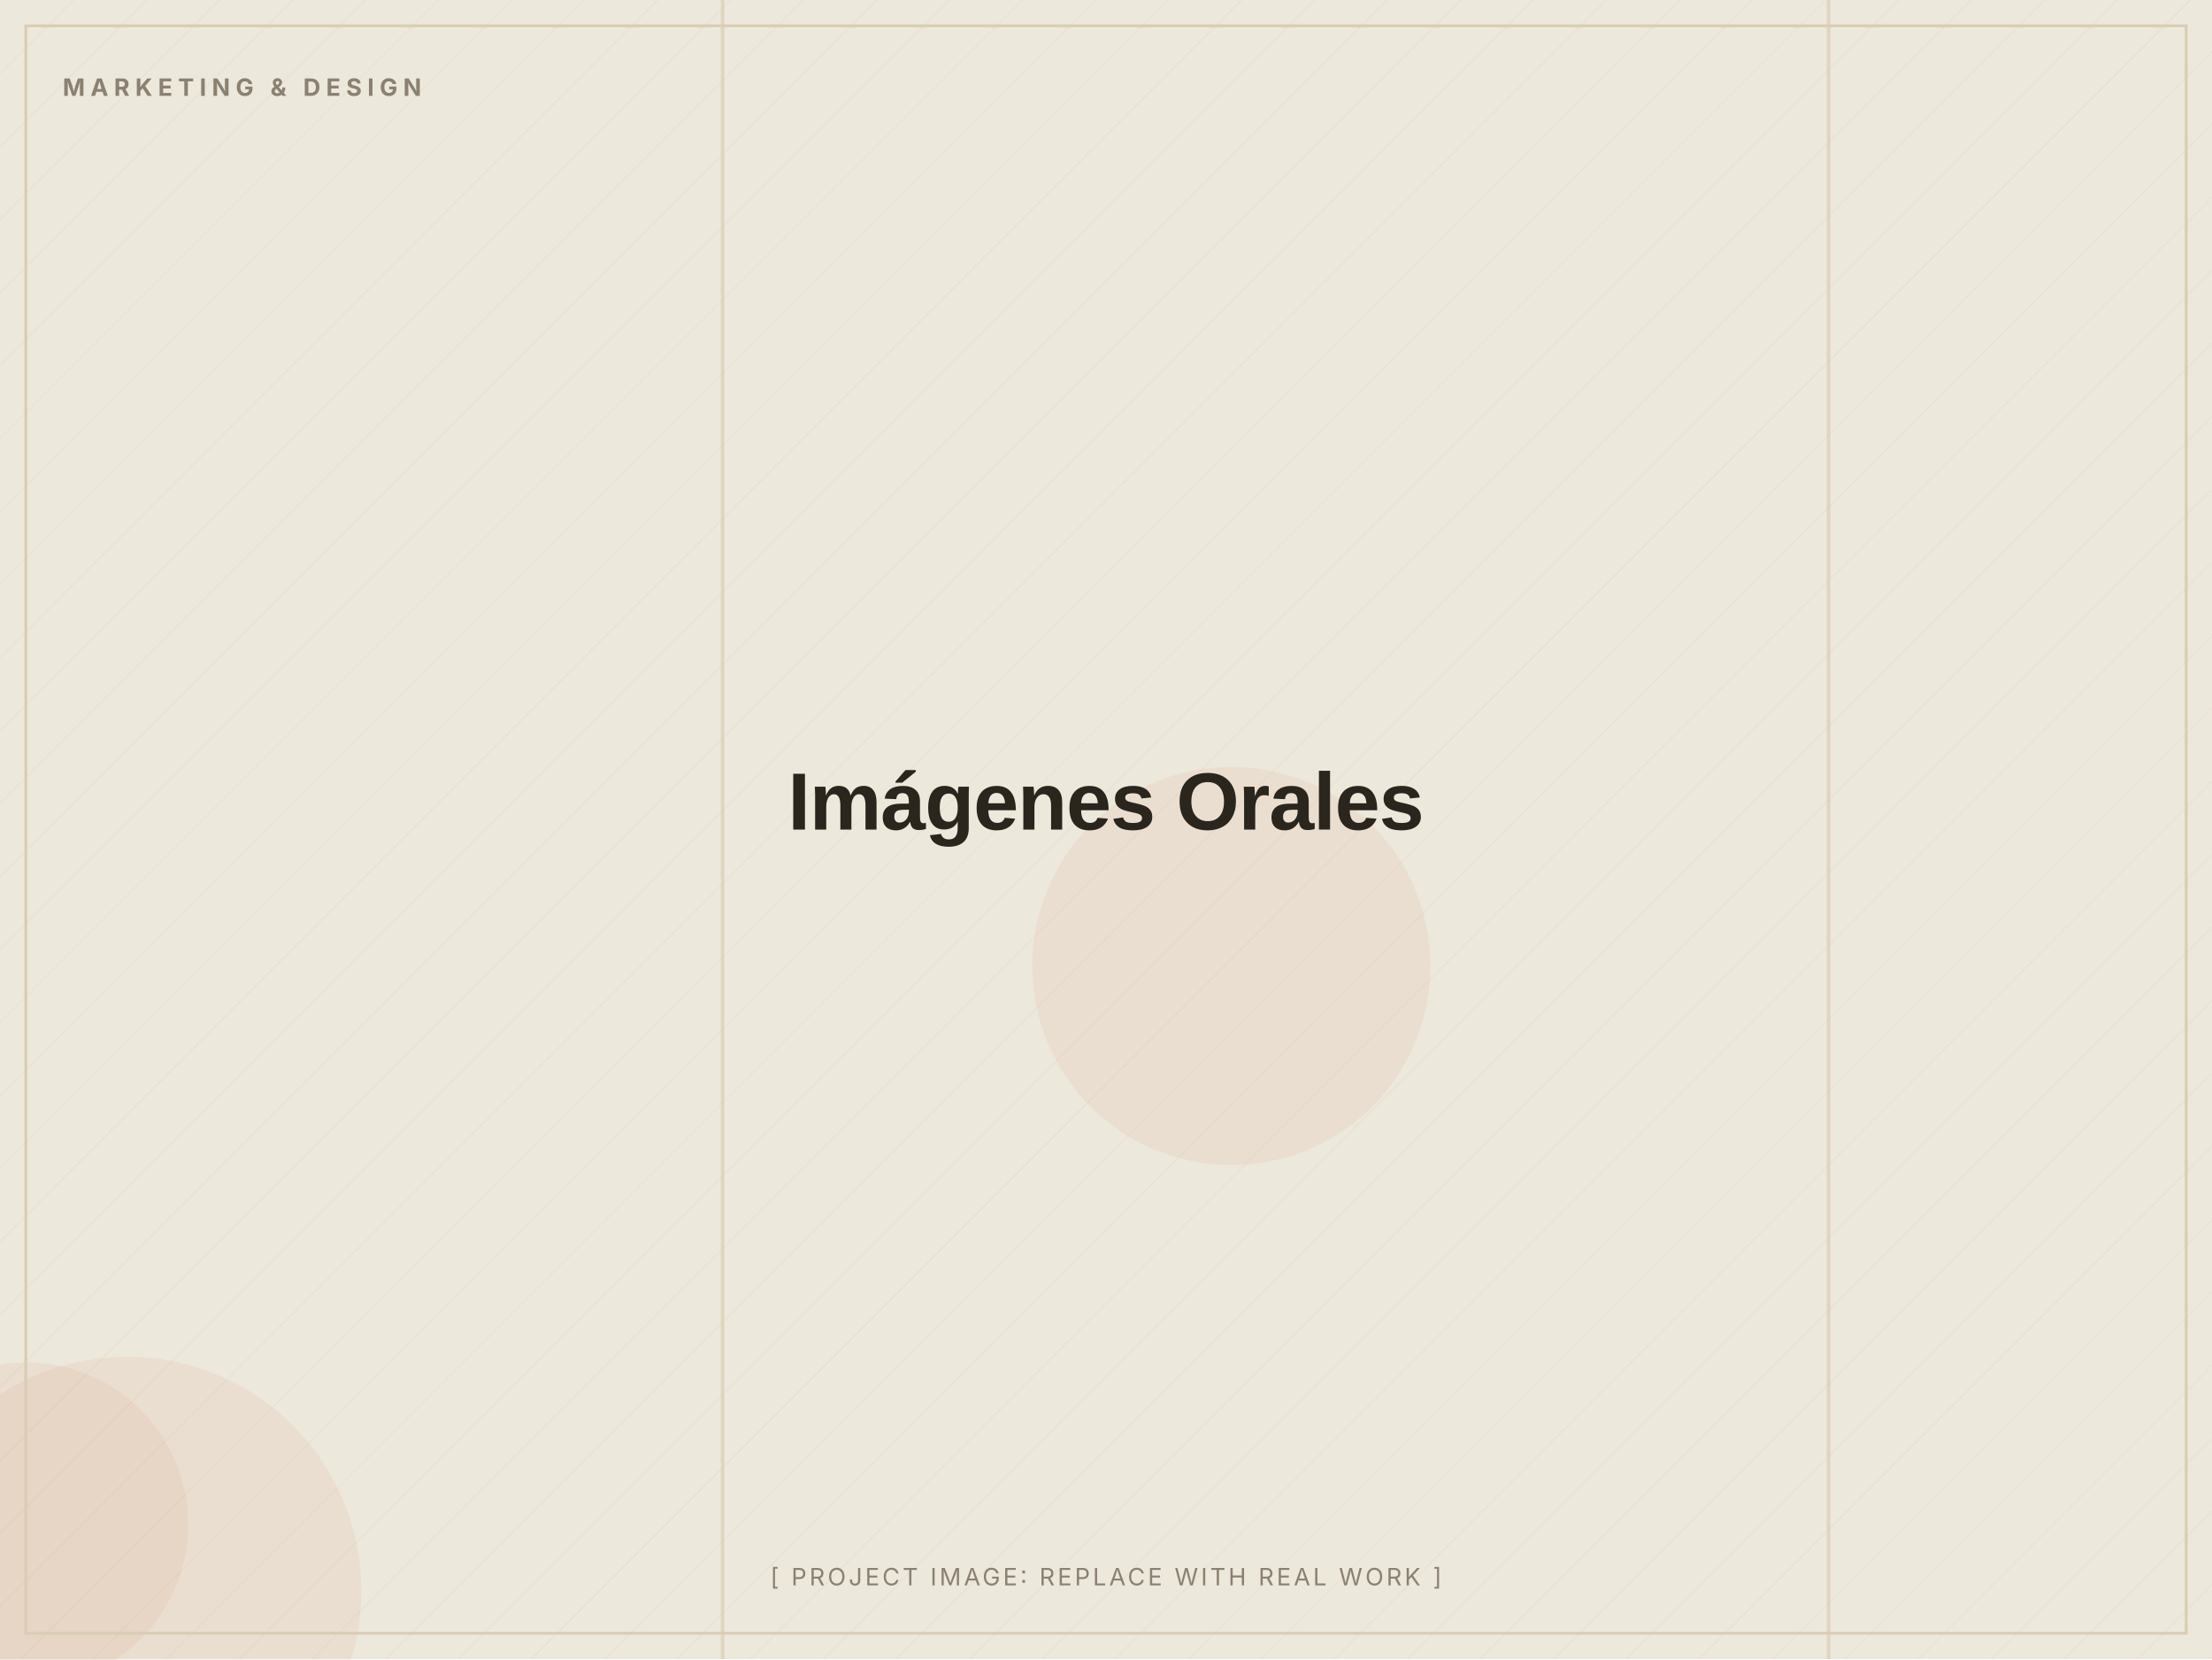
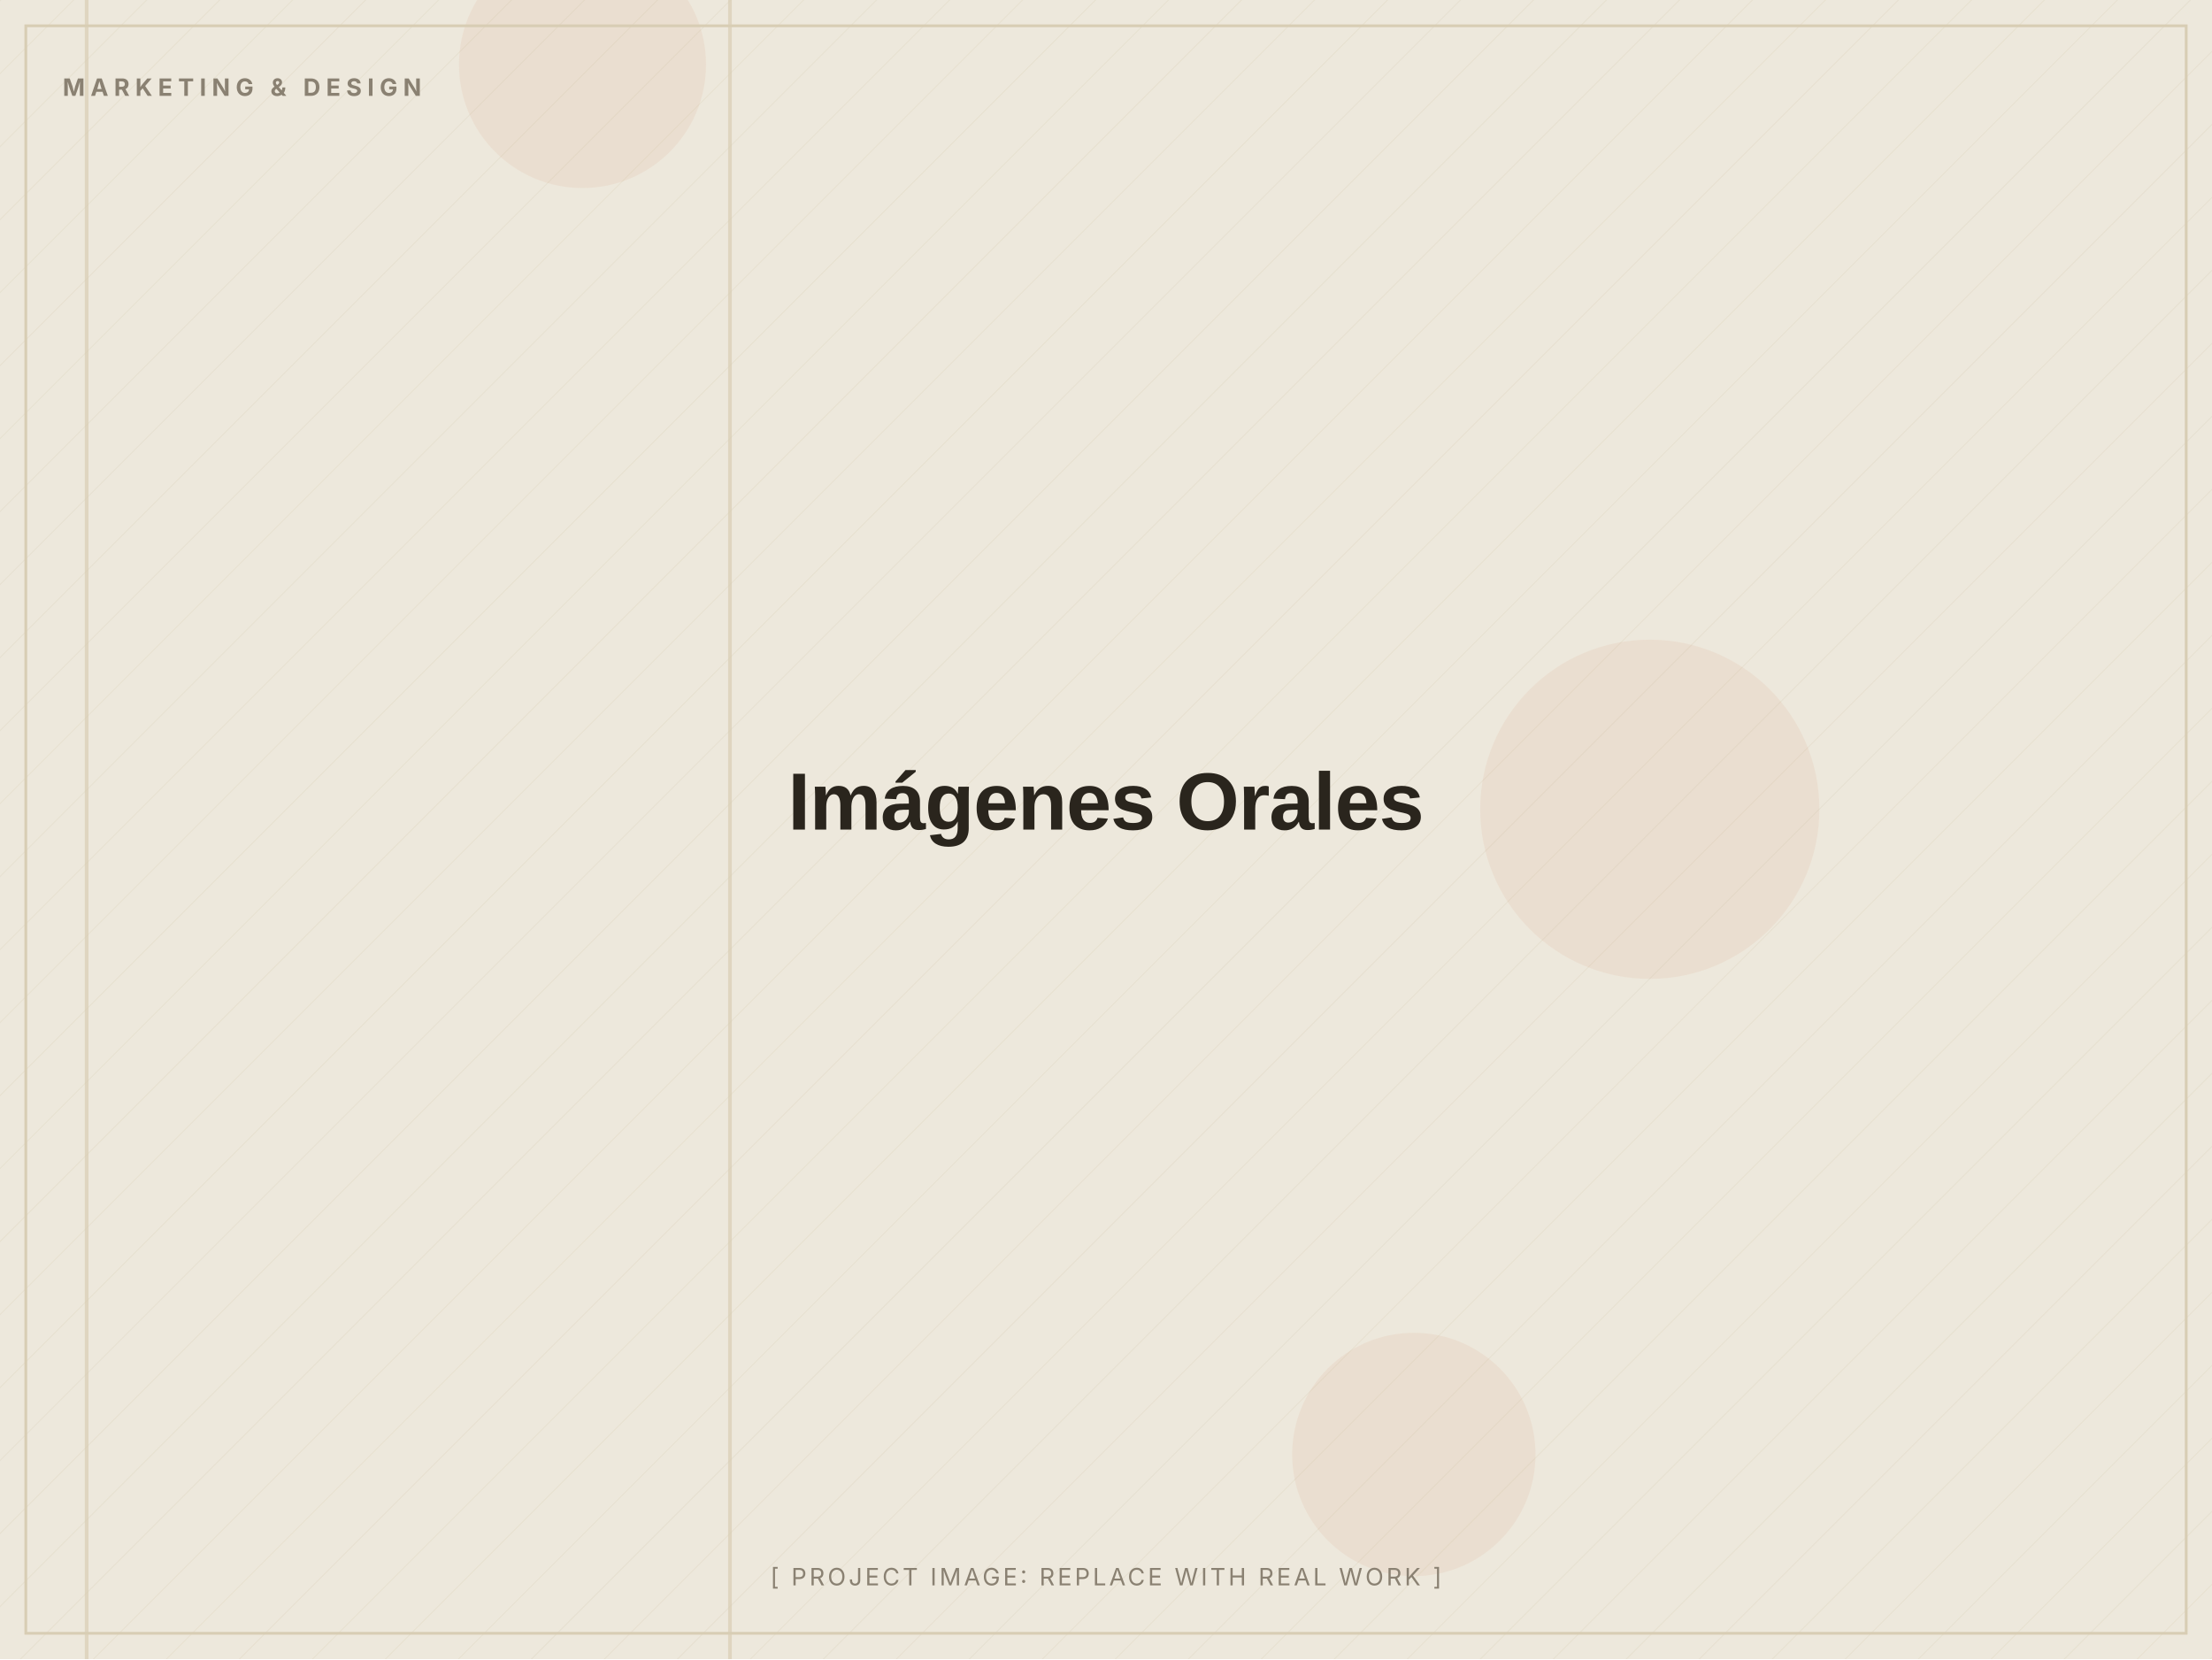
<svg xmlns="http://www.w3.org/2000/svg" width="1200" height="900" viewBox="0 0 1200 900" role="img" aria-label="Imágenes Orales (placeholder image)">
  <defs>
    <pattern id="d" width="28" height="28" patternUnits="userSpaceOnUse" patternTransform="rotate(45)">
      <line x1="0" y1="0" x2="0" y2="28" stroke="#D8CDB4" stroke-width="1" opacity="0.5" />
    </pattern>
  </defs>
  <rect width="1200" height="900" fill="#EDE8DC" />
  <rect width="1200" height="900" fill="url(#d)" opacity="0.55" />
-   <circle cx="14" cy="827" r="88" fill="#C2410C" opacity="0.06" />
-   <circle cx="69" cy="863" r="127" fill="#C2410C" opacity="0.06" />
-   <circle cx="668" cy="524" r="108" fill="#C2410C" opacity="0.06" />
-   <rect x="391" y="0" width="2" height="900" fill="#D8CDB4" opacity="0.7" />
-   <rect x="991" y="0" width="2" height="900" fill="#D8CDB4" opacity="0.7" />
+   <circle cx="767" cy="789" r="66" fill="#C2410C" opacity="0.06" />
+   <circle cx="895" cy="439" r="92" fill="#C2410C" opacity="0.06" />
+   <circle cx="316" cy="35" r="67" fill="#C2410C" opacity="0.06" />
+   <rect x="46" y="0" width="2" height="900" fill="#D8CDB4" opacity="0.7" />
+   <rect x="395" y="0" width="2" height="900" fill="#D8CDB4" opacity="0.7" />
  <rect x="14" y="14" width="1172" height="872" fill="none" stroke="#D8CDB4" stroke-width="1.5" />
  <text x="34" y="52" font-family="Inter, Arial, sans-serif" font-weight="700" font-size="13" letter-spacing="3" fill="#8A8172">MARKETING &amp; DESIGN</text>
  <text x="600.0" y="450.0" text-anchor="middle" font-family="Archivo, Arial, sans-serif" font-weight="800" font-size="44" letter-spacing="-0.5" fill="#2A251D">Imágenes Orales</text>
  <text x="600.0" y="860" text-anchor="middle" font-family="Inter, Arial, sans-serif" font-size="13" letter-spacing="1.5" fill="#8A8172">[ PROJECT IMAGE: REPLACE WITH REAL WORK ]</text>
</svg>
